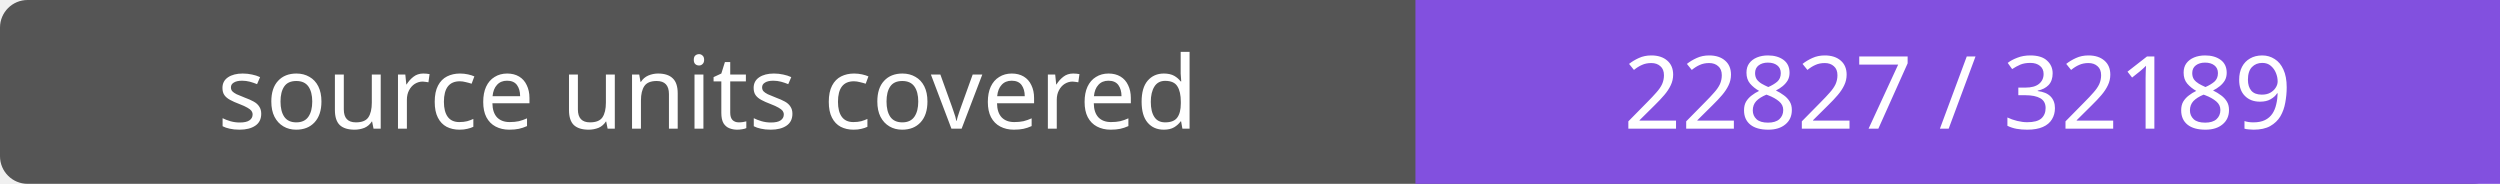
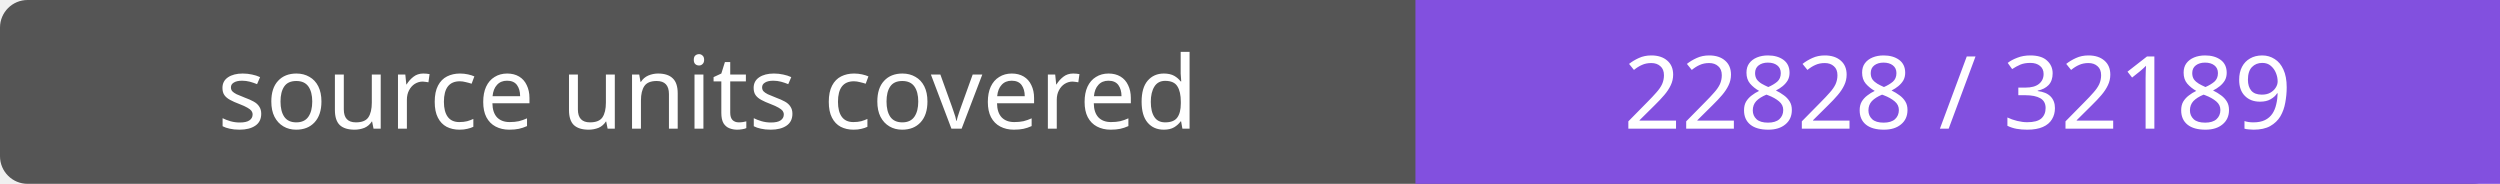
- <svg xmlns="http://www.w3.org/2000/svg" width="272" height="20" role="img" aria-label="source units covered: 22827 / 32189">
+ <svg xmlns="http://www.w3.org/2000/svg" width="272" height="20" role="img" aria-label="source units covered: 22828 / 32189">
  <rect width="272" height="20" rx="3" fill="#555" />
  <path fill="#8250df" d="M154 0h118v20H154z" />
  <g fill="#fff" text-anchor="middle" font-family="Verdana,sans-serif" font-size="11">
    <text x="77.0" y="14">source units covered</text>
-     <text x="213.0" y="14">22827 / 32189</text>
+     <text x="213.0" y="14">22828 / 32189</text>
  </g>
</svg>
